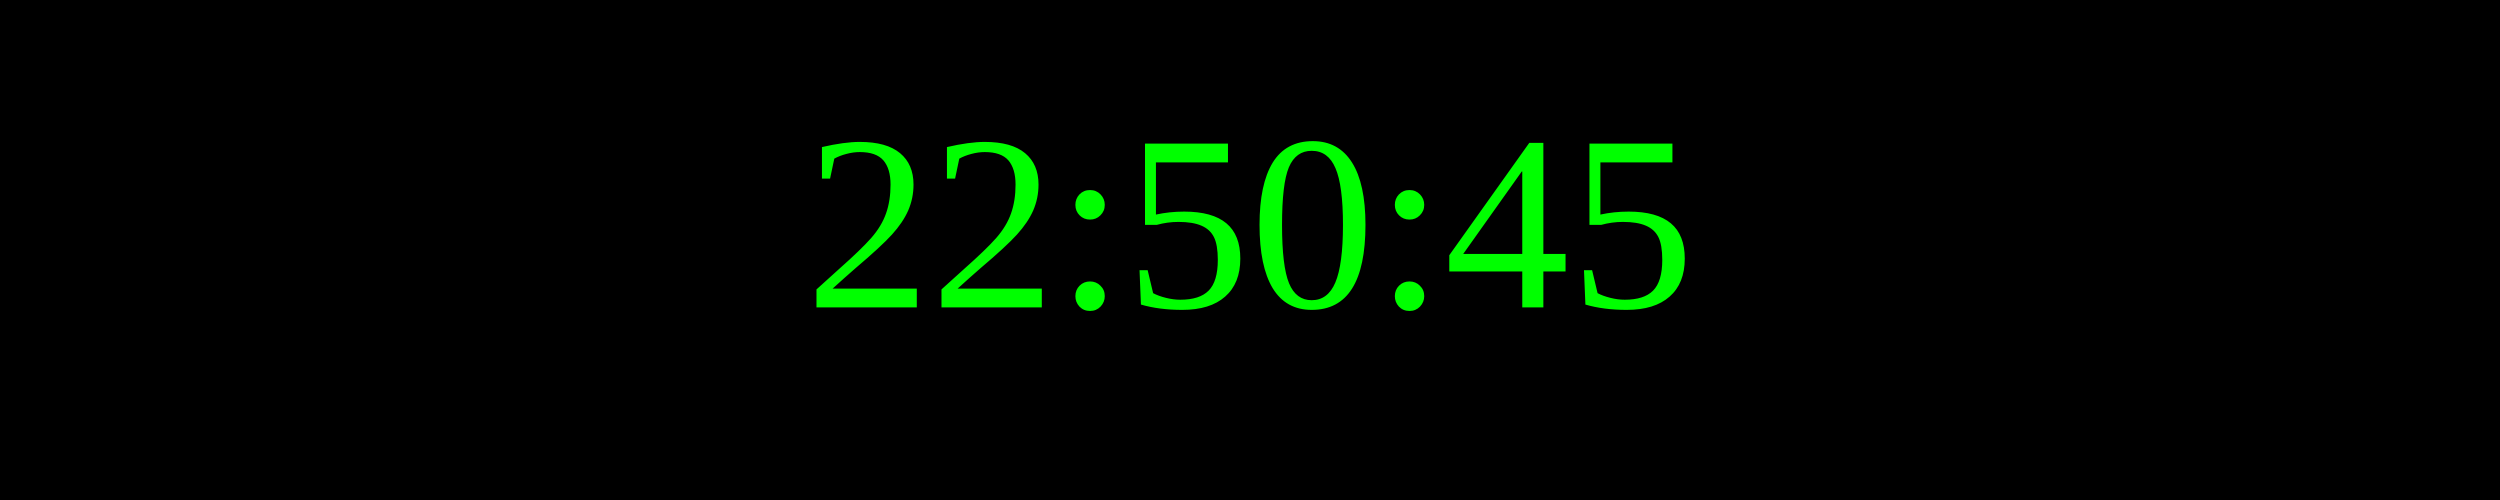
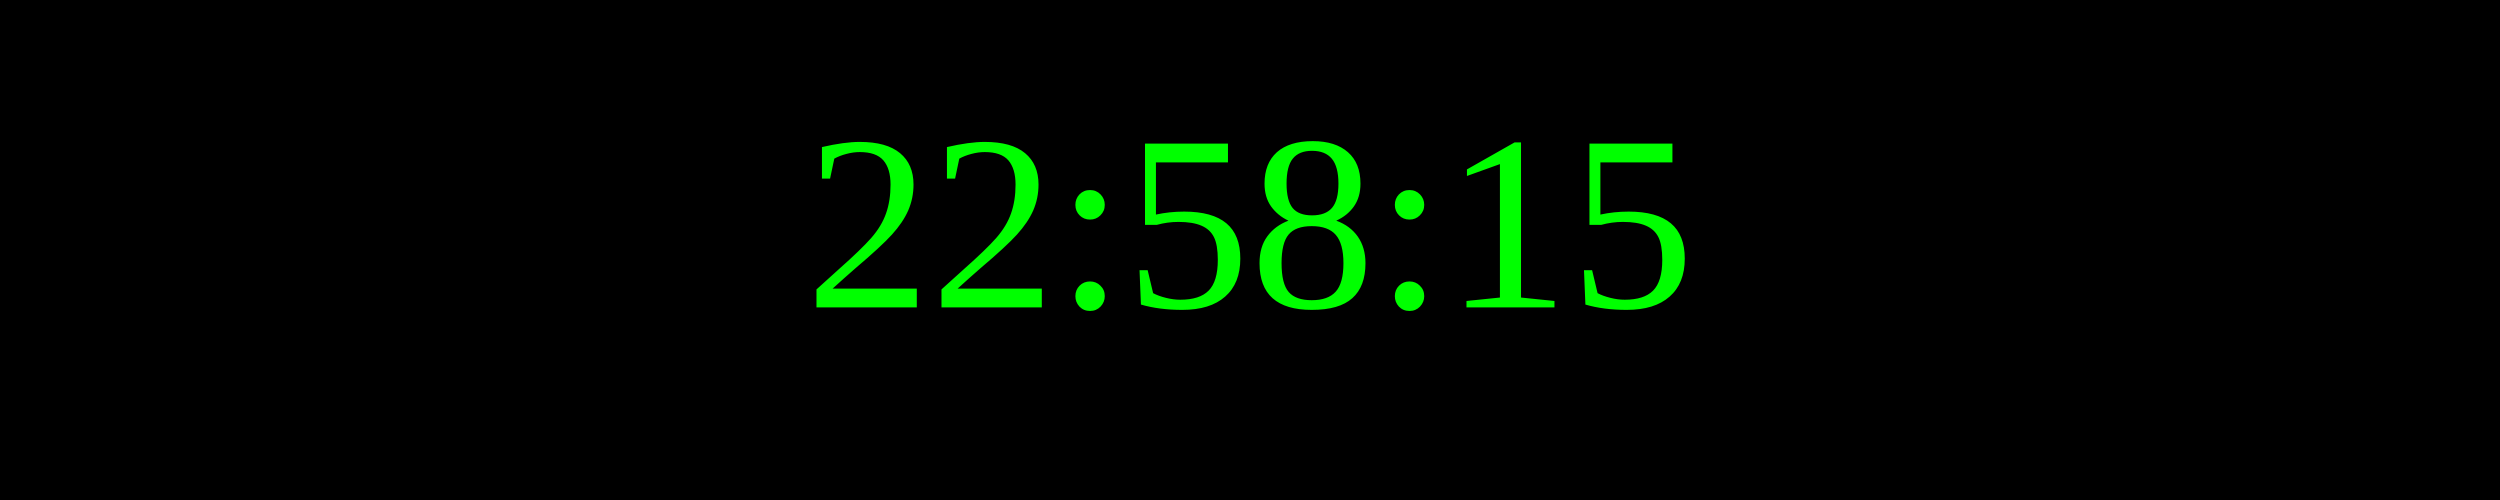
<svg xmlns="http://www.w3.org/2000/svg" width="250" height="50">
  <rect width="100%" height="100%" fill="black" />
  <text x="50%" y="50%" font-size="25" fill="lime" text-anchor="middle" dominant-baseline="middle">
- 22:50:45
+ 22:58:15
</text>
</svg>
